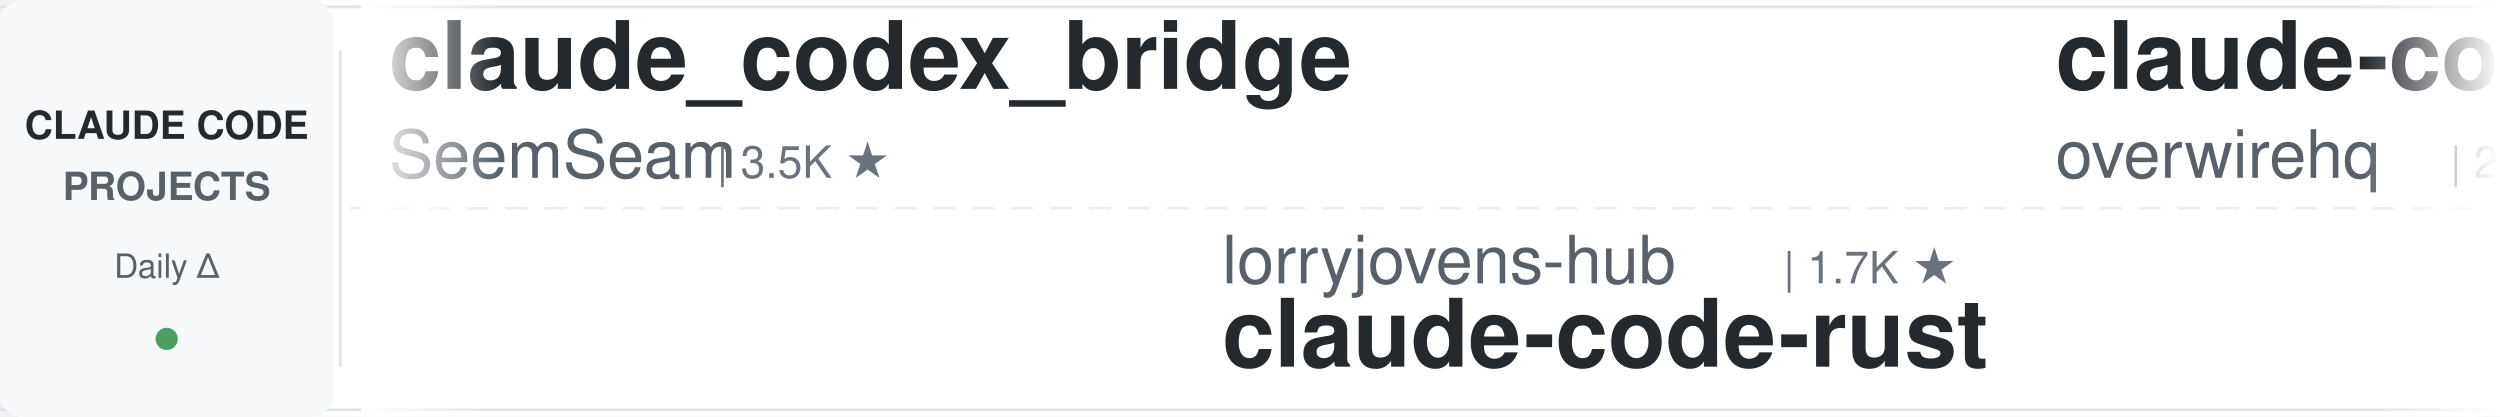
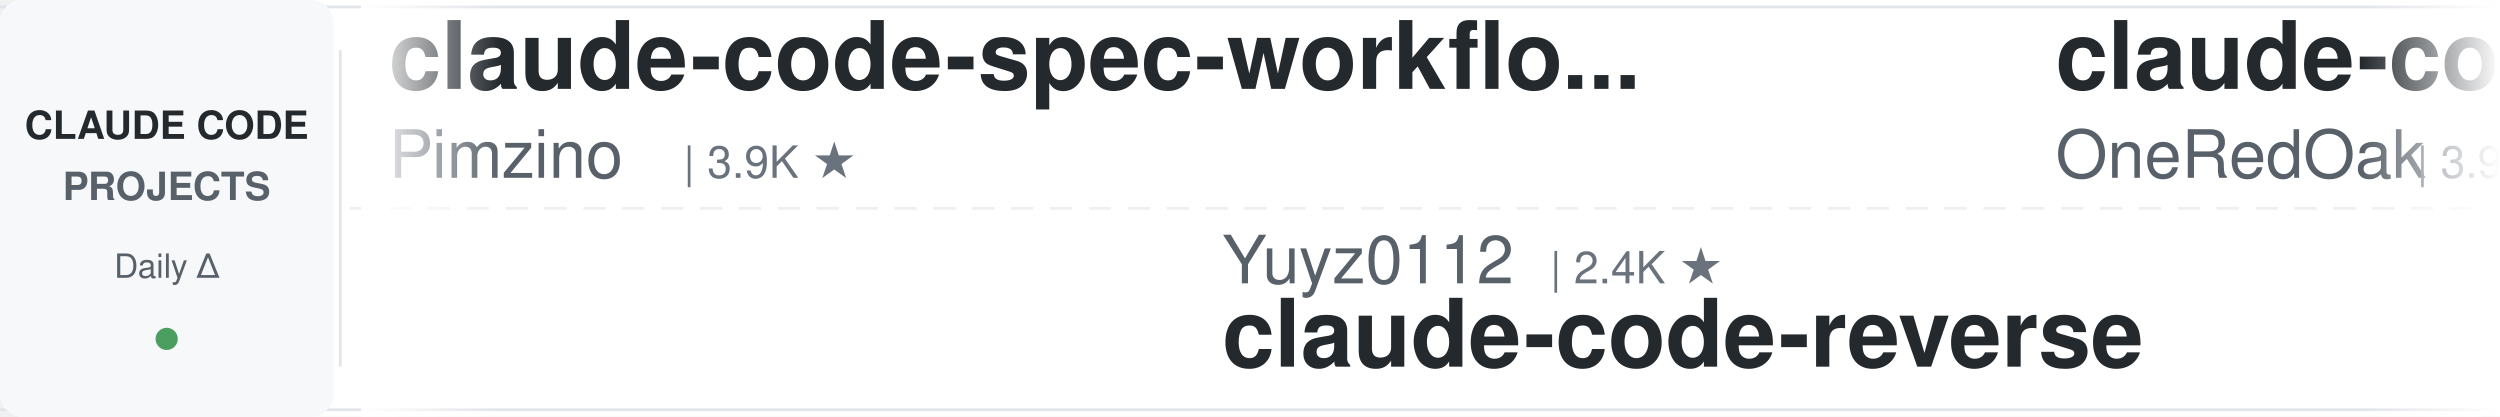
<svg xmlns="http://www.w3.org/2000/svg" width="900" height="150">
  <defs>
    <linearGradient id="leftFade" x1="0%" y1="0%" x2="100%" y2="0%">
      <stop offset="0%" style="stop-color:#ffffff;stop-opacity:1" />
      <stop offset="100%" style="stop-color:#ffffff;stop-opacity:0" />
    </linearGradient>
    <linearGradient id="rightFade" x1="0%" y1="0%" x2="100%" y2="0%">
      <stop offset="0%" style="stop-color:#ffffff;stop-opacity:0" />
      <stop offset="100%" style="stop-color:#ffffff;stop-opacity:1" />
    </linearGradient>
  </defs>
  <rect width="900" height="150" fill="#ffffff" rx="8" />
  <rect x="0" y="2" width="900" height="1" fill="#e1e4e8" />
  <rect x="0" y="147" width="900" height="1" fill="#e1e4e8" />
  <line x1="0" y1="75" x2="900" y2="75" stroke="#e1e4e8" stroke-width="1" stroke-dasharray="8 6" opacity="0.6" />
  <rect x="0" y="0" width="120" height="150" fill="#f6f8fa" rx="8" />
  <text x="60" y="50" font-family="-apple-system, BlinkMacSystemFont, 'Segoe UI', Helvetica, Arial, sans-serif" font-size="14" font-weight="600" fill="#24292e" text-anchor="middle">CLAUDE CODE</text>
  <text x="60" y="72" font-family="-apple-system, BlinkMacSystemFont, 'Segoe UI', Helvetica, Arial, sans-serif" font-size="14" font-weight="600" fill="#586069" text-anchor="middle">PROJECTS</text>
  <text x="60" y="100" font-family="-apple-system, BlinkMacSystemFont, 'Segoe UI', Helvetica, Arial, sans-serif" font-size="12" font-weight="500" fill="#586069" text-anchor="middle">Daily Δ</text>
  <circle cx="60" cy="122" r="4" fill="#22863a" opacity="0.8" />
  <rect x="122" y="18" width="1" height="114" fill="#e1e4e8" />
  <clipPath id="tickerClip">
    <rect x="130" y="0" width="770" height="150" />
  </clipPath>
  <g clip-path="url(#tickerClip)">
    <g id="tickerItems">
      <animateTransform attributeName="transform" attributeType="XML" type="translate" from="0 0" to="-3000 0" dur="54s" repeatCount="indefinite" />
      <g transform="translate(0, 0)">
-         <text x="140" y="32" font-family="-apple-system, BlinkMacSystemFont, 'Segoe UI', Helvetica, Arial, sans-serif" font-size="34" font-weight="600" fill="#24292e">claude_codex_bridge</text>
-         <text x="140" y="64" font-family="-apple-system, BlinkMacSystemFont, 'Segoe UI', Helvetica, Arial, sans-serif" font-size="24" font-weight="400" fill="#586069">SeemSeam</text>
-         <text x="258" y="64" font-family="-apple-system, BlinkMacSystemFont, 'Segoe UI', Helvetica, Arial, sans-serif" font-size="16" font-weight="500" fill="#6a737d">| 3.5K ★</text>
+         <text x="140" y="32" font-family="-apple-system, BlinkMacSystemFont, 'Segoe UI', Helvetica, Arial, sans-serif" font-size="34" font-weight="600" fill="#24292e">claude-code-spec-workflo...</text>
+         <text x="140" y="64" font-family="-apple-system, BlinkMacSystemFont, 'Segoe UI', Helvetica, Arial, sans-serif" font-size="24" font-weight="400" fill="#586069">Pimzino</text>
+         <text x="246" y="64" font-family="-apple-system, BlinkMacSystemFont, 'Segoe UI', Helvetica, Arial, sans-serif" font-size="16" font-weight="500" fill="#6a737d">| 3.9K ★</text>
      </g>
      <g transform="translate(300, 0)">
-         <text x="140" y="102" font-family="-apple-system, BlinkMacSystemFont, 'Segoe UI', Helvetica, Arial, sans-serif" font-size="24" font-weight="400" fill="#586069">lorryjovens-hub</text>
-         <text x="342" y="102" font-family="-apple-system, BlinkMacSystemFont, 'Segoe UI', Helvetica, Arial, sans-serif" font-size="16" font-weight="500" fill="#6a737d">| 1.7K ★</text>
-         <text x="140" y="132" font-family="-apple-system, BlinkMacSystemFont, 'Segoe UI', Helvetica, Arial, sans-serif" font-size="34" font-weight="600" fill="#24292e">claude-code-rust</text>
+         <text x="140" y="102" font-family="-apple-system, BlinkMacSystemFont, 'Segoe UI', Helvetica, Arial, sans-serif" font-size="24" font-weight="400" fill="#586069">Yuyz0112</text>
+         <text x="258" y="102" font-family="-apple-system, BlinkMacSystemFont, 'Segoe UI', Helvetica, Arial, sans-serif" font-size="16" font-weight="500" fill="#6a737d">| 2.4K ★</text>
+         <text x="140" y="132" font-family="-apple-system, BlinkMacSystemFont, 'Segoe UI', Helvetica, Arial, sans-serif" font-size="34" font-weight="600" fill="#24292e">claude-code-reverse</text>
      </g>
      <g transform="translate(600, 0)">
-         <text x="140" y="32" font-family="-apple-system, BlinkMacSystemFont, 'Segoe UI', Helvetica, Arial, sans-serif" font-size="34" font-weight="600" fill="#24292e">claude-code-telegram</text>
-         <text x="140" y="64" font-family="-apple-system, BlinkMacSystemFont, 'Segoe UI', Helvetica, Arial, sans-serif" font-size="24" font-weight="400" fill="#586069">overwirehq</text>
-         <text x="282" y="64" font-family="-apple-system, BlinkMacSystemFont, 'Segoe UI', Helvetica, Arial, sans-serif" font-size="16" font-weight="500" fill="#6a737d">| 2.8K ★</text>
+         <text x="140" y="32" font-family="-apple-system, BlinkMacSystemFont, 'Segoe UI', Helvetica, Arial, sans-serif" font-size="34" font-weight="600" fill="#24292e">claude-code-workflows</text>
+         <text x="140" y="64" font-family="-apple-system, BlinkMacSystemFont, 'Segoe UI', Helvetica, Arial, sans-serif" font-size="24" font-weight="400" fill="#586069">OneRedOak</text>
+         <text x="270" y="64" font-family="-apple-system, BlinkMacSystemFont, 'Segoe UI', Helvetica, Arial, sans-serif" font-size="16" font-weight="500" fill="#6a737d">| 3.9K ★</text>
      </g>
      <g transform="translate(900, 0)">
-         <text x="140" y="102" font-family="-apple-system, BlinkMacSystemFont, 'Segoe UI', Helvetica, Arial, sans-serif" font-size="24" font-weight="400" fill="#586069">AICoderTudou</text>
-         <text x="306" y="102" font-family="-apple-system, BlinkMacSystemFont, 'Segoe UI', Helvetica, Arial, sans-serif" font-size="16" font-weight="500" fill="#6a737d">| 494 ★</text>
-         <text x="140" y="132" font-family="-apple-system, BlinkMacSystemFont, 'Segoe UI', Helvetica, Arial, sans-serif" font-size="34" font-weight="600" fill="#24292e">claude-code-tudou</text>
+         <text x="140" y="102" font-family="-apple-system, BlinkMacSystemFont, 'Segoe UI', Helvetica, Arial, sans-serif" font-size="24" font-weight="400" fill="#586069">Windy3f3f3f3f</text>
+         <text x="318" y="102" font-family="-apple-system, BlinkMacSystemFont, 'Segoe UI', Helvetica, Arial, sans-serif" font-size="16" font-weight="500" fill="#6a737d">| 3.7K ★</text>
+         <text x="140" y="132" font-family="-apple-system, BlinkMacSystemFont, 'Segoe UI', Helvetica, Arial, sans-serif" font-size="34" font-weight="600" fill="#24292e">how-claude-code-works</text>
      </g>
      <g transform="translate(1200, 0)">
-         <text x="140" y="32" font-family="-apple-system, BlinkMacSystemFont, 'Segoe UI', Helvetica, Arial, sans-serif" font-size="34" font-weight="600" fill="#24292e">Claude-Code-Source-Study</text>
-         <text x="140" y="64" font-family="-apple-system, BlinkMacSystemFont, 'Segoe UI', Helvetica, Arial, sans-serif" font-size="24" font-weight="400" fill="#586069">luyao618</text>
-         <text x="258" y="64" font-family="-apple-system, BlinkMacSystemFont, 'Segoe UI', Helvetica, Arial, sans-serif" font-size="16" font-weight="500" fill="#6a737d">| 1.7K ★</text>
+         <text x="140" y="32" font-family="-apple-system, BlinkMacSystemFont, 'Segoe UI', Helvetica, Arial, sans-serif" font-size="34" font-weight="600" fill="#24292e">free-claude-code</text>
+         <text x="140" y="64" font-family="-apple-system, BlinkMacSystemFont, 'Segoe UI', Helvetica, Arial, sans-serif" font-size="24" font-weight="400" fill="#586069">Alishahryar1</text>
+         <text x="306" y="64" font-family="-apple-system, BlinkMacSystemFont, 'Segoe UI', Helvetica, Arial, sans-serif" font-size="16" font-weight="500" fill="#6a737d">| 55.8K ★</text>
      </g>
      <g transform="translate(1500, 0)">
-         <text x="140" y="102" font-family="-apple-system, BlinkMacSystemFont, 'Segoe UI', Helvetica, Arial, sans-serif" font-size="24" font-weight="400" fill="#586069">Pimzino</text>
-         <text x="246" y="102" font-family="-apple-system, BlinkMacSystemFont, 'Segoe UI', Helvetica, Arial, sans-serif" font-size="16" font-weight="500" fill="#6a737d">| 3.9K ★</text>
-         <text x="140" y="132" font-family="-apple-system, BlinkMacSystemFont, 'Segoe UI', Helvetica, Arial, sans-serif" font-size="34" font-weight="600" fill="#24292e">claude-code-spec-workflo...</text>
+         <text x="140" y="102" font-family="-apple-system, BlinkMacSystemFont, 'Segoe UI', Helvetica, Arial, sans-serif" font-size="24" font-weight="400" fill="#586069">WorldFlowAI</text>
+         <text x="294" y="102" font-family="-apple-system, BlinkMacSystemFont, 'Segoe UI', Helvetica, Arial, sans-serif" font-size="16" font-weight="500" fill="#6a737d">| 3.5K ★</text>
+         <text x="140" y="132" font-family="-apple-system, BlinkMacSystemFont, 'Segoe UI', Helvetica, Arial, sans-serif" font-size="34" font-weight="600" fill="#24292e">everything-claude-code</text>
      </g>
      <g transform="translate(1800, 0)">
-         <text x="140" y="32" font-family="-apple-system, BlinkMacSystemFont, 'Segoe UI', Helvetica, Arial, sans-serif" font-size="34" font-weight="600" fill="#24292e">claude-coder</text>
-         <text x="140" y="64" font-family="-apple-system, BlinkMacSystemFont, 'Segoe UI', Helvetica, Arial, sans-serif" font-size="24" font-weight="400" fill="#586069">kodu-ai</text>
-         <text x="246" y="64" font-family="-apple-system, BlinkMacSystemFont, 'Segoe UI', Helvetica, Arial, sans-serif" font-size="16" font-weight="500" fill="#6a737d">| 5.2K ★</text>
+         <text x="140" y="32" font-family="-apple-system, BlinkMacSystemFont, 'Segoe UI', Helvetica, Arial, sans-serif" font-size="34" font-weight="600" fill="#24292e">claude-code-my-workflow</text>
+         <text x="140" y="64" font-family="-apple-system, BlinkMacSystemFont, 'Segoe UI', Helvetica, Arial, sans-serif" font-size="24" font-weight="400" fill="#586069">pedrohcgs</text>
+         <text x="270" y="64" font-family="-apple-system, BlinkMacSystemFont, 'Segoe UI', Helvetica, Arial, sans-serif" font-size="16" font-weight="500" fill="#6a737d">| 1.6K ★</text>
      </g>
      <g transform="translate(2100, 0)">
-         <text x="140" y="102" font-family="-apple-system, BlinkMacSystemFont, 'Segoe UI', Helvetica, Arial, sans-serif" font-size="24" font-weight="400" fill="#586069">zebbern</text>
-         <text x="246" y="102" font-family="-apple-system, BlinkMacSystemFont, 'Segoe UI', Helvetica, Arial, sans-serif" font-size="16" font-weight="500" fill="#6a737d">| 4.6K ★</text>
-         <text x="140" y="132" font-family="-apple-system, BlinkMacSystemFont, 'Segoe UI', Helvetica, Arial, sans-serif" font-size="34" font-weight="600" fill="#24292e">claude-code-guide</text>
+         <text x="140" y="102" font-family="-apple-system, BlinkMacSystemFont, 'Segoe UI', Helvetica, Arial, sans-serif" font-size="24" font-weight="400" fill="#586069">FlorianBruniaux</text>
+         <text x="342" y="102" font-family="-apple-system, BlinkMacSystemFont, 'Segoe UI', Helvetica, Arial, sans-serif" font-size="16" font-weight="500" fill="#6a737d">| 6.0K ★</text>
+         <text x="140" y="132" font-family="-apple-system, BlinkMacSystemFont, 'Segoe UI', Helvetica, Arial, sans-serif" font-size="34" font-weight="600" fill="#24292e">claude-code-ultimate-gui...</text>
      </g>
      <g transform="translate(2400, 0)">
-         <text x="140" y="32" font-family="-apple-system, BlinkMacSystemFont, 'Segoe UI', Helvetica, Arial, sans-serif" font-size="34" font-weight="600" fill="#24292e">claude-code-showcase</text>
-         <text x="140" y="64" font-family="-apple-system, BlinkMacSystemFont, 'Segoe UI', Helvetica, Arial, sans-serif" font-size="24" font-weight="400" fill="#586069">ChrisWiles</text>
-         <text x="282" y="64" font-family="-apple-system, BlinkMacSystemFont, 'Segoe UI', Helvetica, Arial, sans-serif" font-size="16" font-weight="500" fill="#6a737d">| 6.1K ★</text>
+         <text x="140" y="32" font-family="-apple-system, BlinkMacSystemFont, 'Segoe UI', Helvetica, Arial, sans-serif" font-size="34" font-weight="600" fill="#24292e">skills</text>
+         <text x="140" y="64" font-family="-apple-system, BlinkMacSystemFont, 'Segoe UI', Helvetica, Arial, sans-serif" font-size="24" font-weight="400" fill="#586069">anthropics</text>
+         <text x="282" y="64" font-family="-apple-system, BlinkMacSystemFont, 'Segoe UI', Helvetica, Arial, sans-serif" font-size="16" font-weight="500" fill="#6a737d">| 177.8K ★</text>
      </g>
      <g transform="translate(2700, 0)">
-         <text x="140" y="102" font-family="-apple-system, BlinkMacSystemFont, 'Segoe UI', Helvetica, Arial, sans-serif" font-size="24" font-weight="400" fill="#586069">anthropics</text>
-         <text x="282" y="102" font-family="-apple-system, BlinkMacSystemFont, 'Segoe UI', Helvetica, Arial, sans-serif" font-size="16" font-weight="500" fill="#6a737d">| 8.9K ★</text>
-         <text x="140" y="132" font-family="-apple-system, BlinkMacSystemFont, 'Segoe UI', Helvetica, Arial, sans-serif" font-size="34" font-weight="600" fill="#24292e">claude-code-action</text>
+         <text x="140" y="102" font-family="-apple-system, BlinkMacSystemFont, 'Segoe UI', Helvetica, Arial, sans-serif" font-size="24" font-weight="400" fill="#586069">huangserva</text>
+         <text x="282" y="102" font-family="-apple-system, BlinkMacSystemFont, 'Segoe UI', Helvetica, Arial, sans-serif" font-size="16" font-weight="500" fill="#6a737d">| 631 ★</text>
+         <text x="140" y="132" font-family="-apple-system, BlinkMacSystemFont, 'Segoe UI', Helvetica, Arial, sans-serif" font-size="34" font-weight="600" fill="#24292e">claude-code-cli</text>
      </g>
      <g transform="translate(3000, 0)">
-         <text x="140" y="32" font-family="-apple-system, BlinkMacSystemFont, 'Segoe UI', Helvetica, Arial, sans-serif" font-size="34" font-weight="600" fill="#24292e">claude_codex_bridge</text>
-         <text x="140" y="64" font-family="-apple-system, BlinkMacSystemFont, 'Segoe UI', Helvetica, Arial, sans-serif" font-size="24" font-weight="400" fill="#586069">SeemSeam</text>
-         <text x="258" y="64" font-family="-apple-system, BlinkMacSystemFont, 'Segoe UI', Helvetica, Arial, sans-serif" font-size="16" font-weight="500" fill="#6a737d">| 3.5K ★</text>
+         <text x="140" y="32" font-family="-apple-system, BlinkMacSystemFont, 'Segoe UI', Helvetica, Arial, sans-serif" font-size="34" font-weight="600" fill="#24292e">claude-code-spec-workflo...</text>
+         <text x="140" y="64" font-family="-apple-system, BlinkMacSystemFont, 'Segoe UI', Helvetica, Arial, sans-serif" font-size="24" font-weight="400" fill="#586069">Pimzino</text>
+         <text x="246" y="64" font-family="-apple-system, BlinkMacSystemFont, 'Segoe UI', Helvetica, Arial, sans-serif" font-size="16" font-weight="500" fill="#6a737d">| 3.9K ★</text>
      </g>
      <g transform="translate(3300, 0)">
-         <text x="140" y="102" font-family="-apple-system, BlinkMacSystemFont, 'Segoe UI', Helvetica, Arial, sans-serif" font-size="24" font-weight="400" fill="#586069">lorryjovens-hub</text>
-         <text x="342" y="102" font-family="-apple-system, BlinkMacSystemFont, 'Segoe UI', Helvetica, Arial, sans-serif" font-size="16" font-weight="500" fill="#6a737d">| 1.7K ★</text>
-         <text x="140" y="132" font-family="-apple-system, BlinkMacSystemFont, 'Segoe UI', Helvetica, Arial, sans-serif" font-size="34" font-weight="600" fill="#24292e">claude-code-rust</text>
+         <text x="140" y="102" font-family="-apple-system, BlinkMacSystemFont, 'Segoe UI', Helvetica, Arial, sans-serif" font-size="24" font-weight="400" fill="#586069">Yuyz0112</text>
+         <text x="258" y="102" font-family="-apple-system, BlinkMacSystemFont, 'Segoe UI', Helvetica, Arial, sans-serif" font-size="16" font-weight="500" fill="#6a737d">| 2.4K ★</text>
+         <text x="140" y="132" font-family="-apple-system, BlinkMacSystemFont, 'Segoe UI', Helvetica, Arial, sans-serif" font-size="34" font-weight="600" fill="#24292e">claude-code-reverse</text>
      </g>
      <g transform="translate(3600, 0)">
-         <text x="140" y="32" font-family="-apple-system, BlinkMacSystemFont, 'Segoe UI', Helvetica, Arial, sans-serif" font-size="34" font-weight="600" fill="#24292e">claude-code-telegram</text>
-         <text x="140" y="64" font-family="-apple-system, BlinkMacSystemFont, 'Segoe UI', Helvetica, Arial, sans-serif" font-size="24" font-weight="400" fill="#586069">overwirehq</text>
-         <text x="282" y="64" font-family="-apple-system, BlinkMacSystemFont, 'Segoe UI', Helvetica, Arial, sans-serif" font-size="16" font-weight="500" fill="#6a737d">| 2.8K ★</text>
+         <text x="140" y="32" font-family="-apple-system, BlinkMacSystemFont, 'Segoe UI', Helvetica, Arial, sans-serif" font-size="34" font-weight="600" fill="#24292e">claude-code-workflows</text>
+         <text x="140" y="64" font-family="-apple-system, BlinkMacSystemFont, 'Segoe UI', Helvetica, Arial, sans-serif" font-size="24" font-weight="400" fill="#586069">OneRedOak</text>
+         <text x="270" y="64" font-family="-apple-system, BlinkMacSystemFont, 'Segoe UI', Helvetica, Arial, sans-serif" font-size="16" font-weight="500" fill="#6a737d">| 3.9K ★</text>
      </g>
      <g transform="translate(3900, 0)">
-         <text x="140" y="102" font-family="-apple-system, BlinkMacSystemFont, 'Segoe UI', Helvetica, Arial, sans-serif" font-size="24" font-weight="400" fill="#586069">AICoderTudou</text>
-         <text x="306" y="102" font-family="-apple-system, BlinkMacSystemFont, 'Segoe UI', Helvetica, Arial, sans-serif" font-size="16" font-weight="500" fill="#6a737d">| 494 ★</text>
-         <text x="140" y="132" font-family="-apple-system, BlinkMacSystemFont, 'Segoe UI', Helvetica, Arial, sans-serif" font-size="34" font-weight="600" fill="#24292e">claude-code-tudou</text>
+         <text x="140" y="102" font-family="-apple-system, BlinkMacSystemFont, 'Segoe UI', Helvetica, Arial, sans-serif" font-size="24" font-weight="400" fill="#586069">Windy3f3f3f3f</text>
+         <text x="318" y="102" font-family="-apple-system, BlinkMacSystemFont, 'Segoe UI', Helvetica, Arial, sans-serif" font-size="16" font-weight="500" fill="#6a737d">| 3.7K ★</text>
+         <text x="140" y="132" font-family="-apple-system, BlinkMacSystemFont, 'Segoe UI', Helvetica, Arial, sans-serif" font-size="34" font-weight="600" fill="#24292e">how-claude-code-works</text>
      </g>
    </g>
  </g>
  <rect x="130" y="0" width="50" height="150" fill="url(#leftFade)" />
  <rect x="850" y="0" width="50" height="150" fill="url(#rightFade)" />
</svg>
